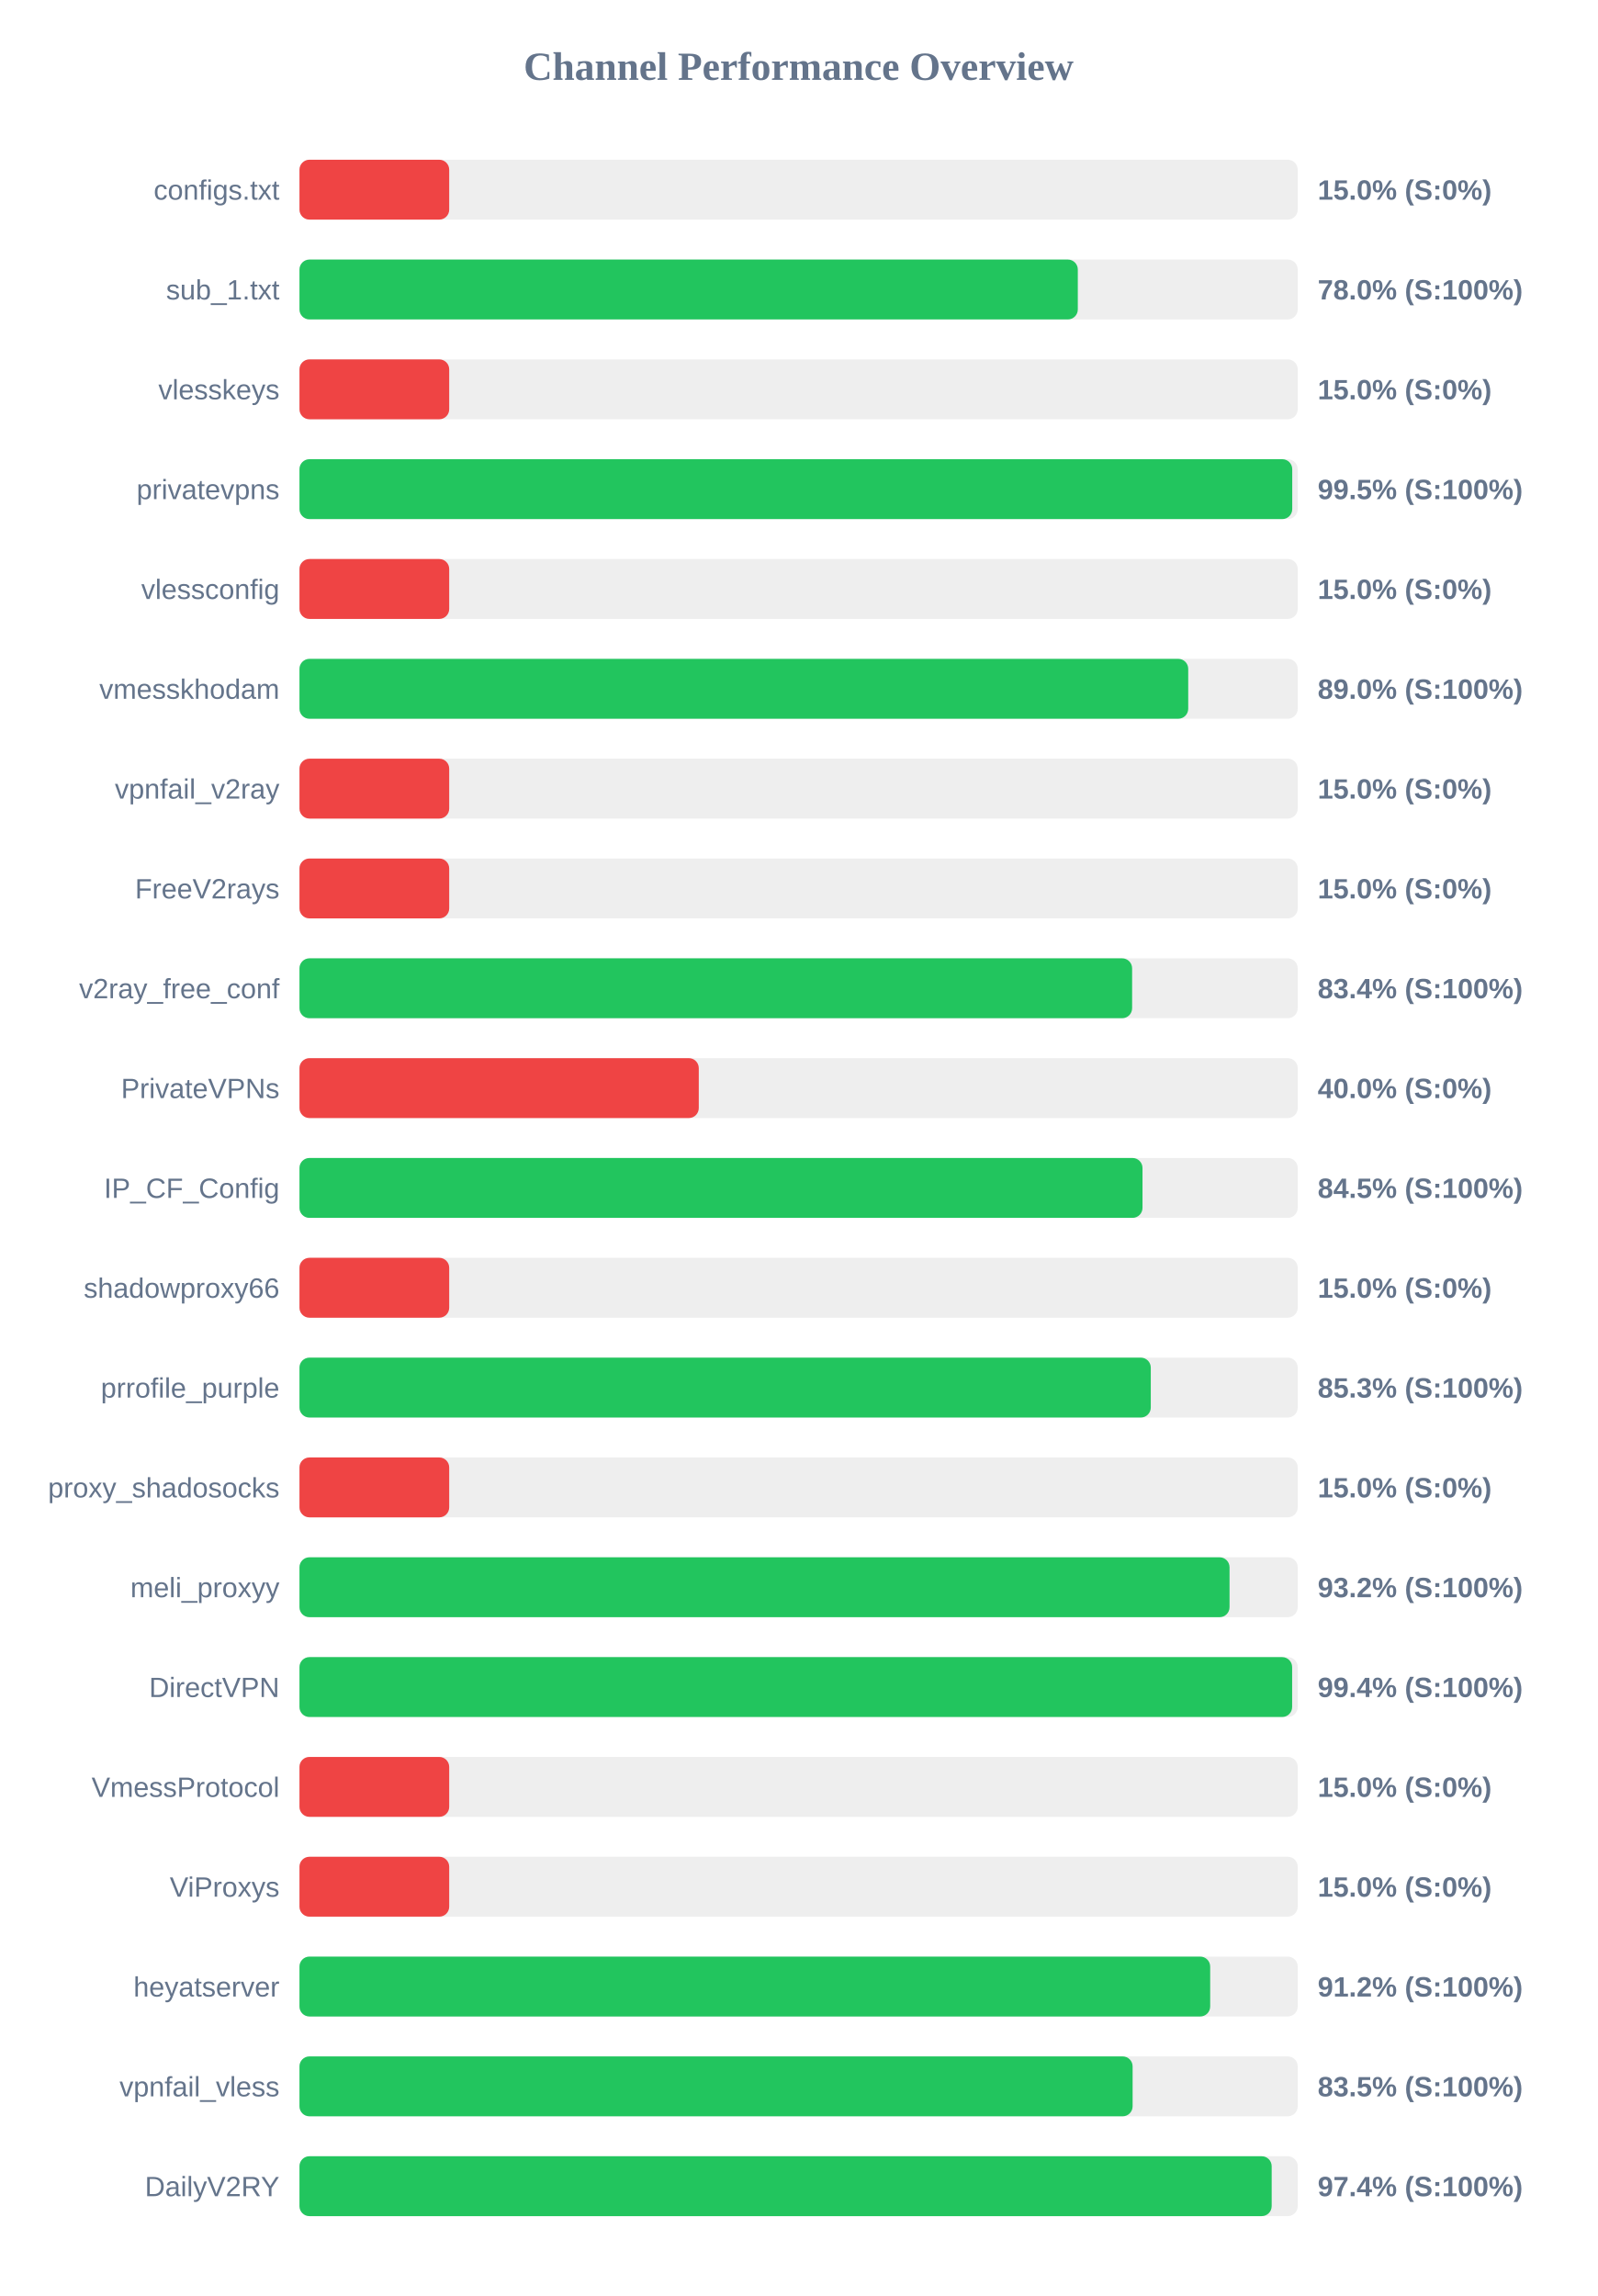
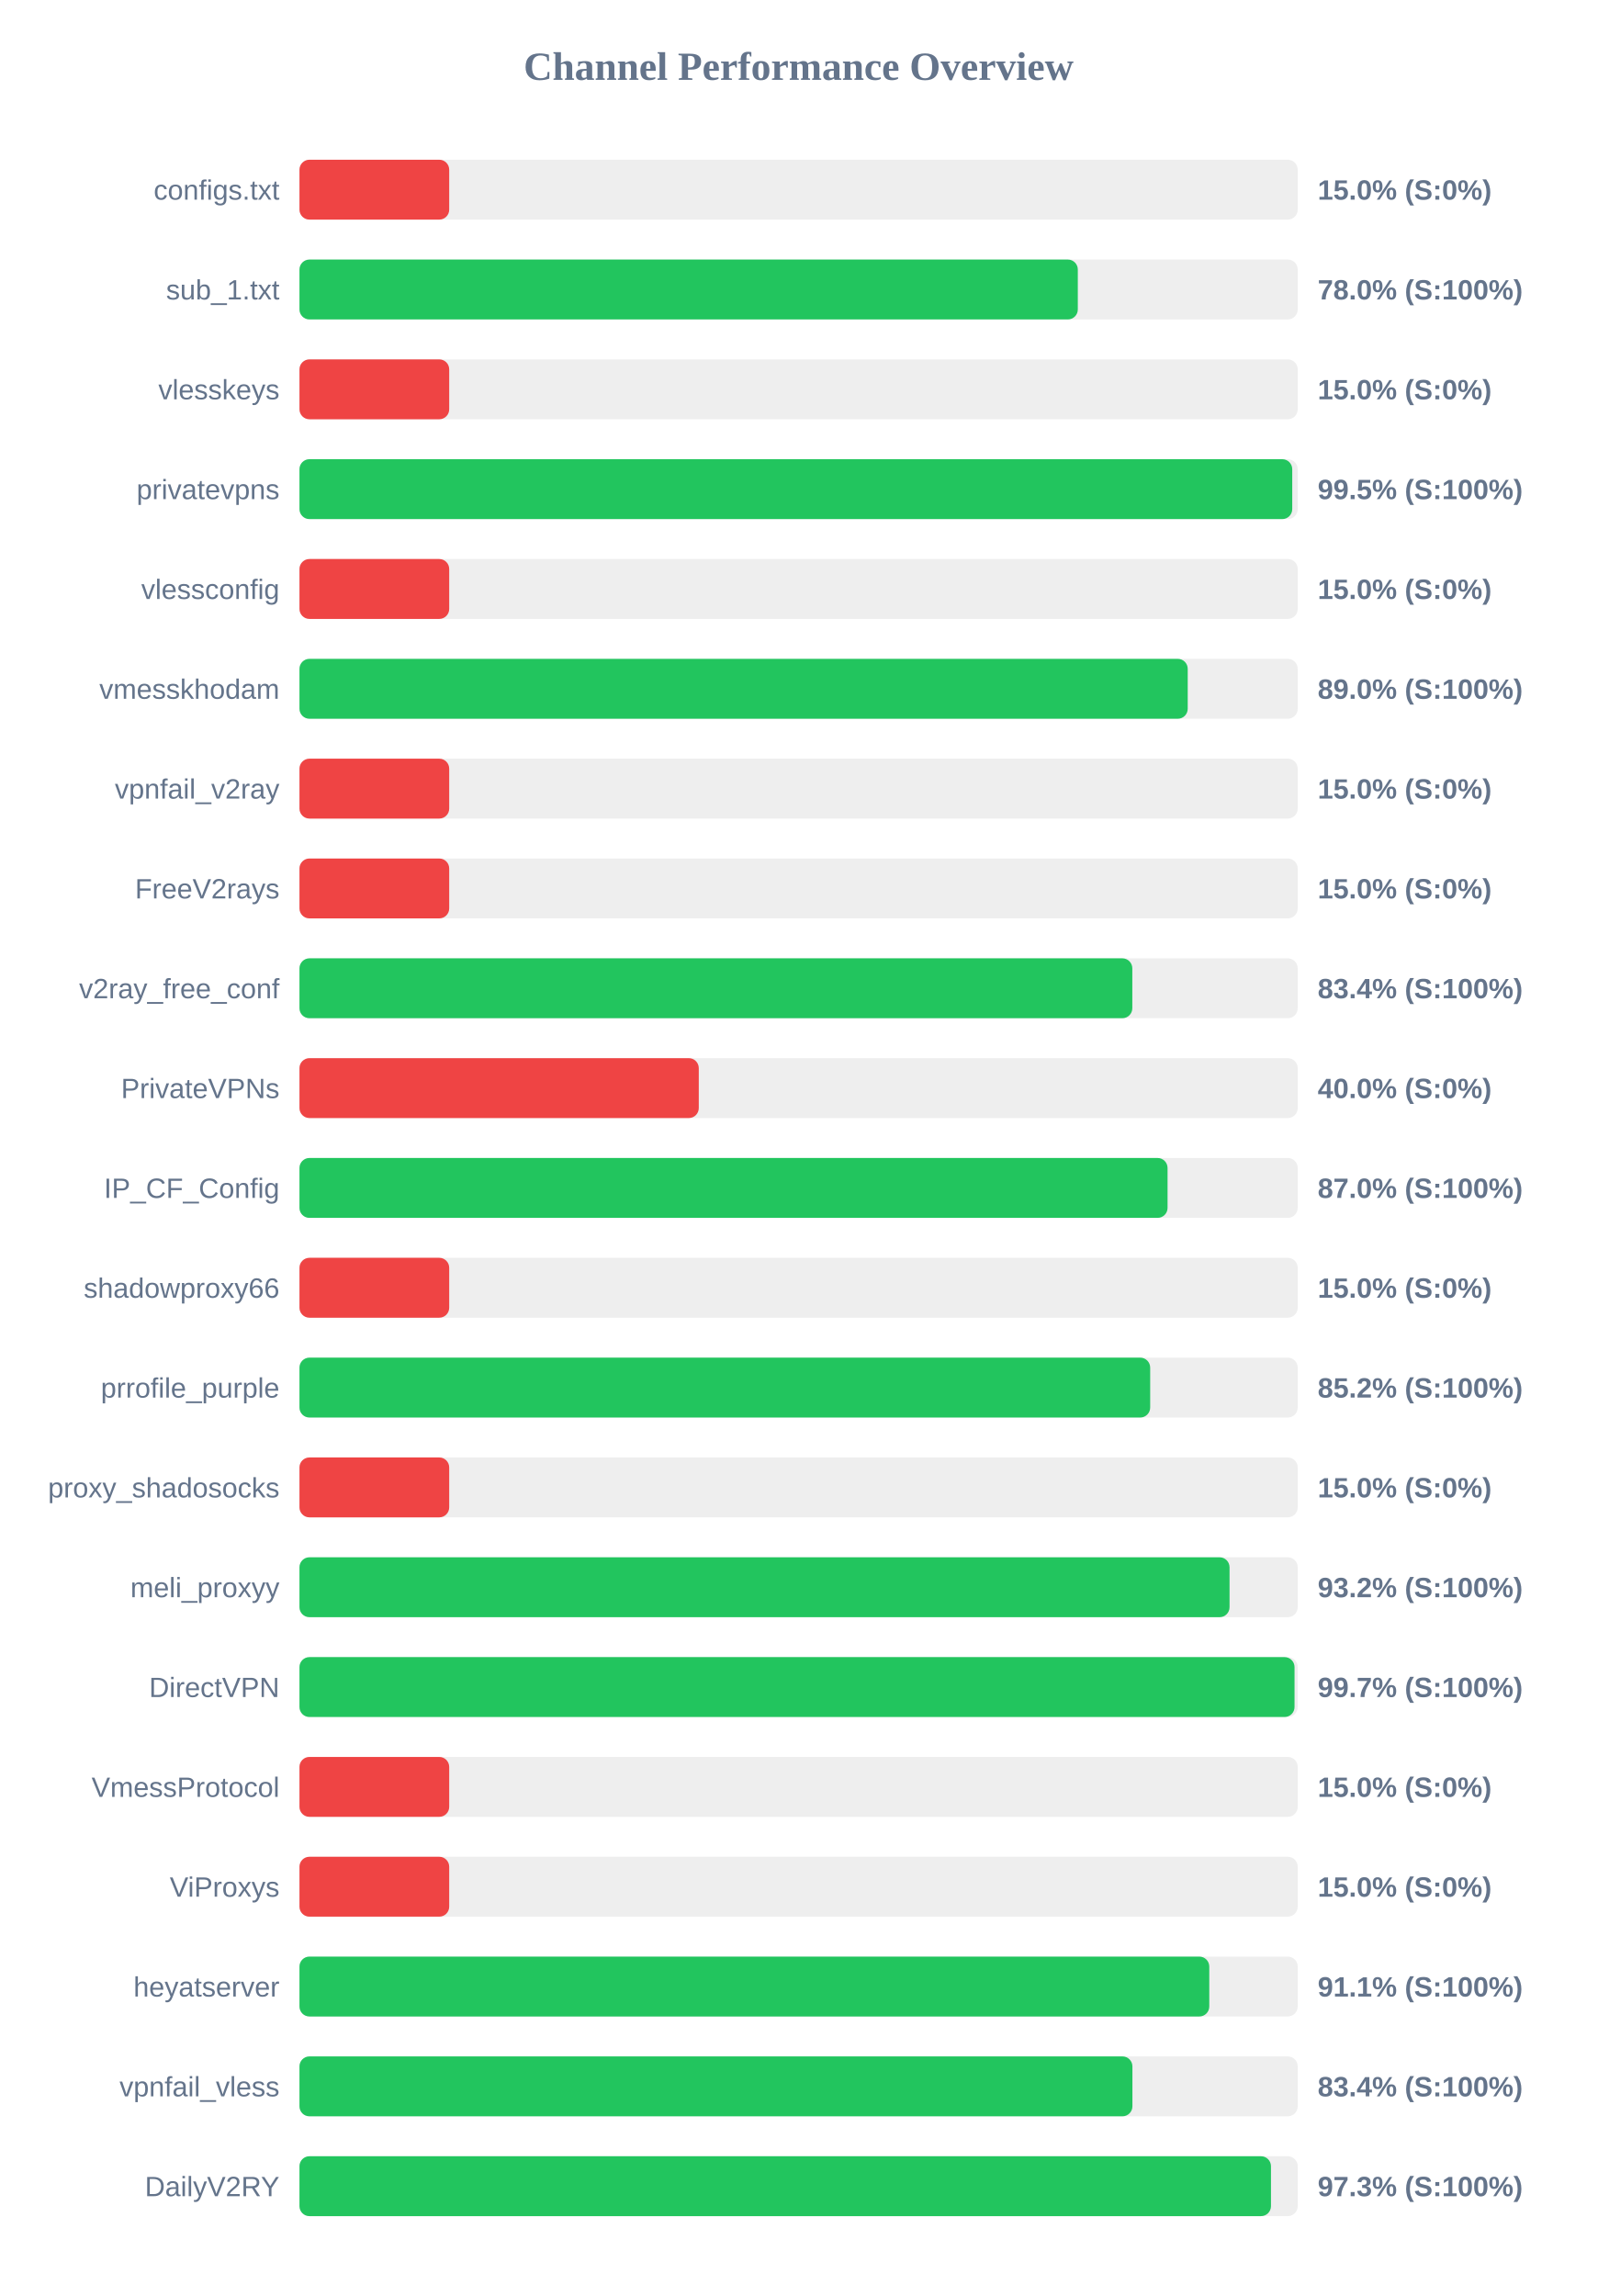
<svg xmlns="http://www.w3.org/2000/svg" width="800" height="1150" version="1.1">
  <style>
        .row { font: 14px Arial; fill: #64748b; }
        .score { font: bold 14px Arial; fill: #64748b; }
    </style>
  <text x="400" y="40" text-anchor="middle" font-size="20px" font-weight="bold" fill="#64748b">Channel Performance Overview</text>
  <rect x="150" y="80" width="500" height="30" fill="#eee" rx="5" />
  <rect x="150" y="80" width="75.0" height="30" fill="#ef4444" rx="5" />
  <text x="140" y="100" text-anchor="end" class="row">configs.txt</text>
  <text x="660" y="100" text-anchor="start" class="score">15.0% (S:0%)</text>
  <rect x="150" y="130" width="500" height="30" fill="#eee" rx="5" />
  <rect x="150" y="130" width="389.85" height="30" fill="#22c55e" rx="5" />
  <text x="140" y="150" text-anchor="end" class="row">sub_1.txt</text>
  <text x="660" y="150" text-anchor="start" class="score">78.0% (S:100%)</text>
  <rect x="150" y="180" width="500" height="30" fill="#eee" rx="5" />
  <rect x="150" y="180" width="75.0" height="30" fill="#ef4444" rx="5" />
  <text x="140" y="200" text-anchor="end" class="row">vlesskeys</text>
  <text x="660" y="200" text-anchor="start" class="score">15.0% (S:0%)</text>
  <rect x="150" y="230" width="500" height="30" fill="#eee" rx="5" />
  <rect x="150" y="230" width="497.25" height="30" fill="#22c55e" rx="5" />
  <text x="140" y="250" text-anchor="end" class="row">privatevpns</text>
  <text x="660" y="250" text-anchor="start" class="score">99.5% (S:100%)</text>
  <rect x="150" y="280" width="500" height="30" fill="#eee" rx="5" />
  <rect x="150" y="280" width="75.0" height="30" fill="#ef4444" rx="5" />
  <text x="140" y="300" text-anchor="end" class="row">vlessconfig</text>
  <text x="660" y="300" text-anchor="start" class="score">15.0% (S:0%)</text>
  <rect x="150" y="330" width="500" height="30" fill="#eee" rx="5" />
-   <rect x="150" y="330" width="445.15" height="30" fill="#22c55e" rx="5" />
+   <rect x="150" y="330" width="444.9" height="30" fill="#22c55e" rx="5" />
  <text x="140" y="350" text-anchor="end" class="row">vmesskhodam</text>
  <text x="660" y="350" text-anchor="start" class="score">89.0% (S:100%)</text>
  <rect x="150" y="380" width="500" height="30" fill="#eee" rx="5" />
  <rect x="150" y="380" width="75.0" height="30" fill="#ef4444" rx="5" />
  <text x="140" y="400" text-anchor="end" class="row">vpnfail_v2ray</text>
  <text x="660" y="400" text-anchor="start" class="score">15.0% (S:0%)</text>
  <rect x="150" y="430" width="500" height="30" fill="#eee" rx="5" />
  <rect x="150" y="430" width="75.0" height="30" fill="#ef4444" rx="5" />
  <text x="140" y="450" text-anchor="end" class="row">FreeV2rays</text>
  <text x="660" y="450" text-anchor="start" class="score">15.0% (S:0%)</text>
  <rect x="150" y="480" width="500" height="30" fill="#eee" rx="5" />
-   <rect x="150" y="480" width="417.05" height="30" fill="#22c55e" rx="5" />
+   <rect x="150" y="480" width="417.15" height="30" fill="#22c55e" rx="5" />
  <text x="140" y="500" text-anchor="end" class="row">v2ray_free_conf</text>
  <text x="660" y="500" text-anchor="start" class="score">83.4% (S:100%)</text>
  <rect x="150" y="530" width="500" height="30" fill="#eee" rx="5" />
  <rect x="150" y="530" width="200.0" height="30" fill="#ef4444" rx="5" />
  <text x="140" y="550" text-anchor="end" class="row">PrivateVPNs</text>
  <text x="660" y="550" text-anchor="start" class="score">40.0% (S:0%)</text>
  <rect x="150" y="580" width="500" height="30" fill="#eee" rx="5" />
-   <rect x="150" y="580" width="422.25" height="30" fill="#22c55e" rx="5" />
+   <rect x="150" y="580" width="434.8" height="30" fill="#22c55e" rx="5" />
  <text x="140" y="600" text-anchor="end" class="row">IP_CF_Config</text>
-   <text x="660" y="600" text-anchor="start" class="score">84.5% (S:100%)</text>
+   <text x="660" y="600" text-anchor="start" class="score">87.0% (S:100%)</text>
  <rect x="150" y="630" width="500" height="30" fill="#eee" rx="5" />
  <rect x="150" y="630" width="75.0" height="30" fill="#ef4444" rx="5" />
  <text x="140" y="650" text-anchor="end" class="row">shadowproxy66</text>
  <text x="660" y="650" text-anchor="start" class="score">15.0% (S:0%)</text>
  <rect x="150" y="680" width="500" height="30" fill="#eee" rx="5" />
-   <rect x="150" y="680" width="426.4" height="30" fill="#22c55e" rx="5" />
+   <rect x="150" y="680" width="426.1" height="30" fill="#22c55e" rx="5" />
  <text x="140" y="700" text-anchor="end" class="row">prrofile_purple</text>
-   <text x="660" y="700" text-anchor="start" class="score">85.3% (S:100%)</text>
+   <text x="660" y="700" text-anchor="start" class="score">85.2% (S:100%)</text>
  <rect x="150" y="730" width="500" height="30" fill="#eee" rx="5" />
  <rect x="150" y="730" width="75.0" height="30" fill="#ef4444" rx="5" />
  <text x="140" y="750" text-anchor="end" class="row">proxy_shadosocks</text>
  <text x="660" y="750" text-anchor="start" class="score">15.0% (S:0%)</text>
  <rect x="150" y="780" width="500" height="30" fill="#eee" rx="5" />
  <rect x="150" y="780" width="465.85" height="30" fill="#22c55e" rx="5" />
  <text x="140" y="800" text-anchor="end" class="row">meli_proxyy</text>
  <text x="660" y="800" text-anchor="start" class="score">93.2% (S:100%)</text>
  <rect x="150" y="830" width="500" height="30" fill="#eee" rx="5" />
-   <rect x="150" y="830" width="497.2" height="30" fill="#22c55e" rx="5" />
+   <rect x="150" y="830" width="498.4" height="30" fill="#22c55e" rx="5" />
  <text x="140" y="850" text-anchor="end" class="row">DirectVPN</text>
-   <text x="660" y="850" text-anchor="start" class="score">99.4% (S:100%)</text>
+   <text x="660" y="850" text-anchor="start" class="score">99.7% (S:100%)</text>
  <rect x="150" y="880" width="500" height="30" fill="#eee" rx="5" />
  <rect x="150" y="880" width="75.0" height="30" fill="#ef4444" rx="5" />
  <text x="140" y="900" text-anchor="end" class="row">VmessProtocol</text>
  <text x="660" y="900" text-anchor="start" class="score">15.0% (S:0%)</text>
  <rect x="150" y="930" width="500" height="30" fill="#eee" rx="5" />
  <rect x="150" y="930" width="75.0" height="30" fill="#ef4444" rx="5" />
  <text x="140" y="950" text-anchor="end" class="row">ViProxys</text>
  <text x="660" y="950" text-anchor="start" class="score">15.0% (S:0%)</text>
  <rect x="150" y="980" width="500" height="30" fill="#eee" rx="5" />
-   <rect x="150" y="980" width="456.15" height="30" fill="#22c55e" rx="5" />
+   <rect x="150" y="980" width="455.7" height="30" fill="#22c55e" rx="5" />
  <text x="140" y="1000" text-anchor="end" class="row">heyatserver</text>
-   <text x="660" y="1000" text-anchor="start" class="score">91.2% (S:100%)</text>
+   <text x="660" y="1000" text-anchor="start" class="score">91.1% (S:100%)</text>
  <rect x="150" y="1030" width="500" height="30" fill="#eee" rx="5" />
-   <rect x="150" y="1030" width="417.3" height="30" fill="#22c55e" rx="5" />
+   <rect x="150" y="1030" width="417.2" height="30" fill="#22c55e" rx="5" />
  <text x="140" y="1050" text-anchor="end" class="row">vpnfail_vless</text>
-   <text x="660" y="1050" text-anchor="start" class="score">83.5% (S:100%)</text>
+   <text x="660" y="1050" text-anchor="start" class="score">83.4% (S:100%)</text>
  <rect x="150" y="1080" width="500" height="30" fill="#eee" rx="5" />
-   <rect x="150" y="1080" width="486.95" height="30" fill="#22c55e" rx="5" />
+   <rect x="150" y="1080" width="486.6" height="30" fill="#22c55e" rx="5" />
  <text x="140" y="1100" text-anchor="end" class="row">DailyV2RY</text>
-   <text x="660" y="1100" text-anchor="start" class="score">97.4% (S:100%)</text>
+   <text x="660" y="1100" text-anchor="start" class="score">97.3% (S:100%)</text>
</svg>
